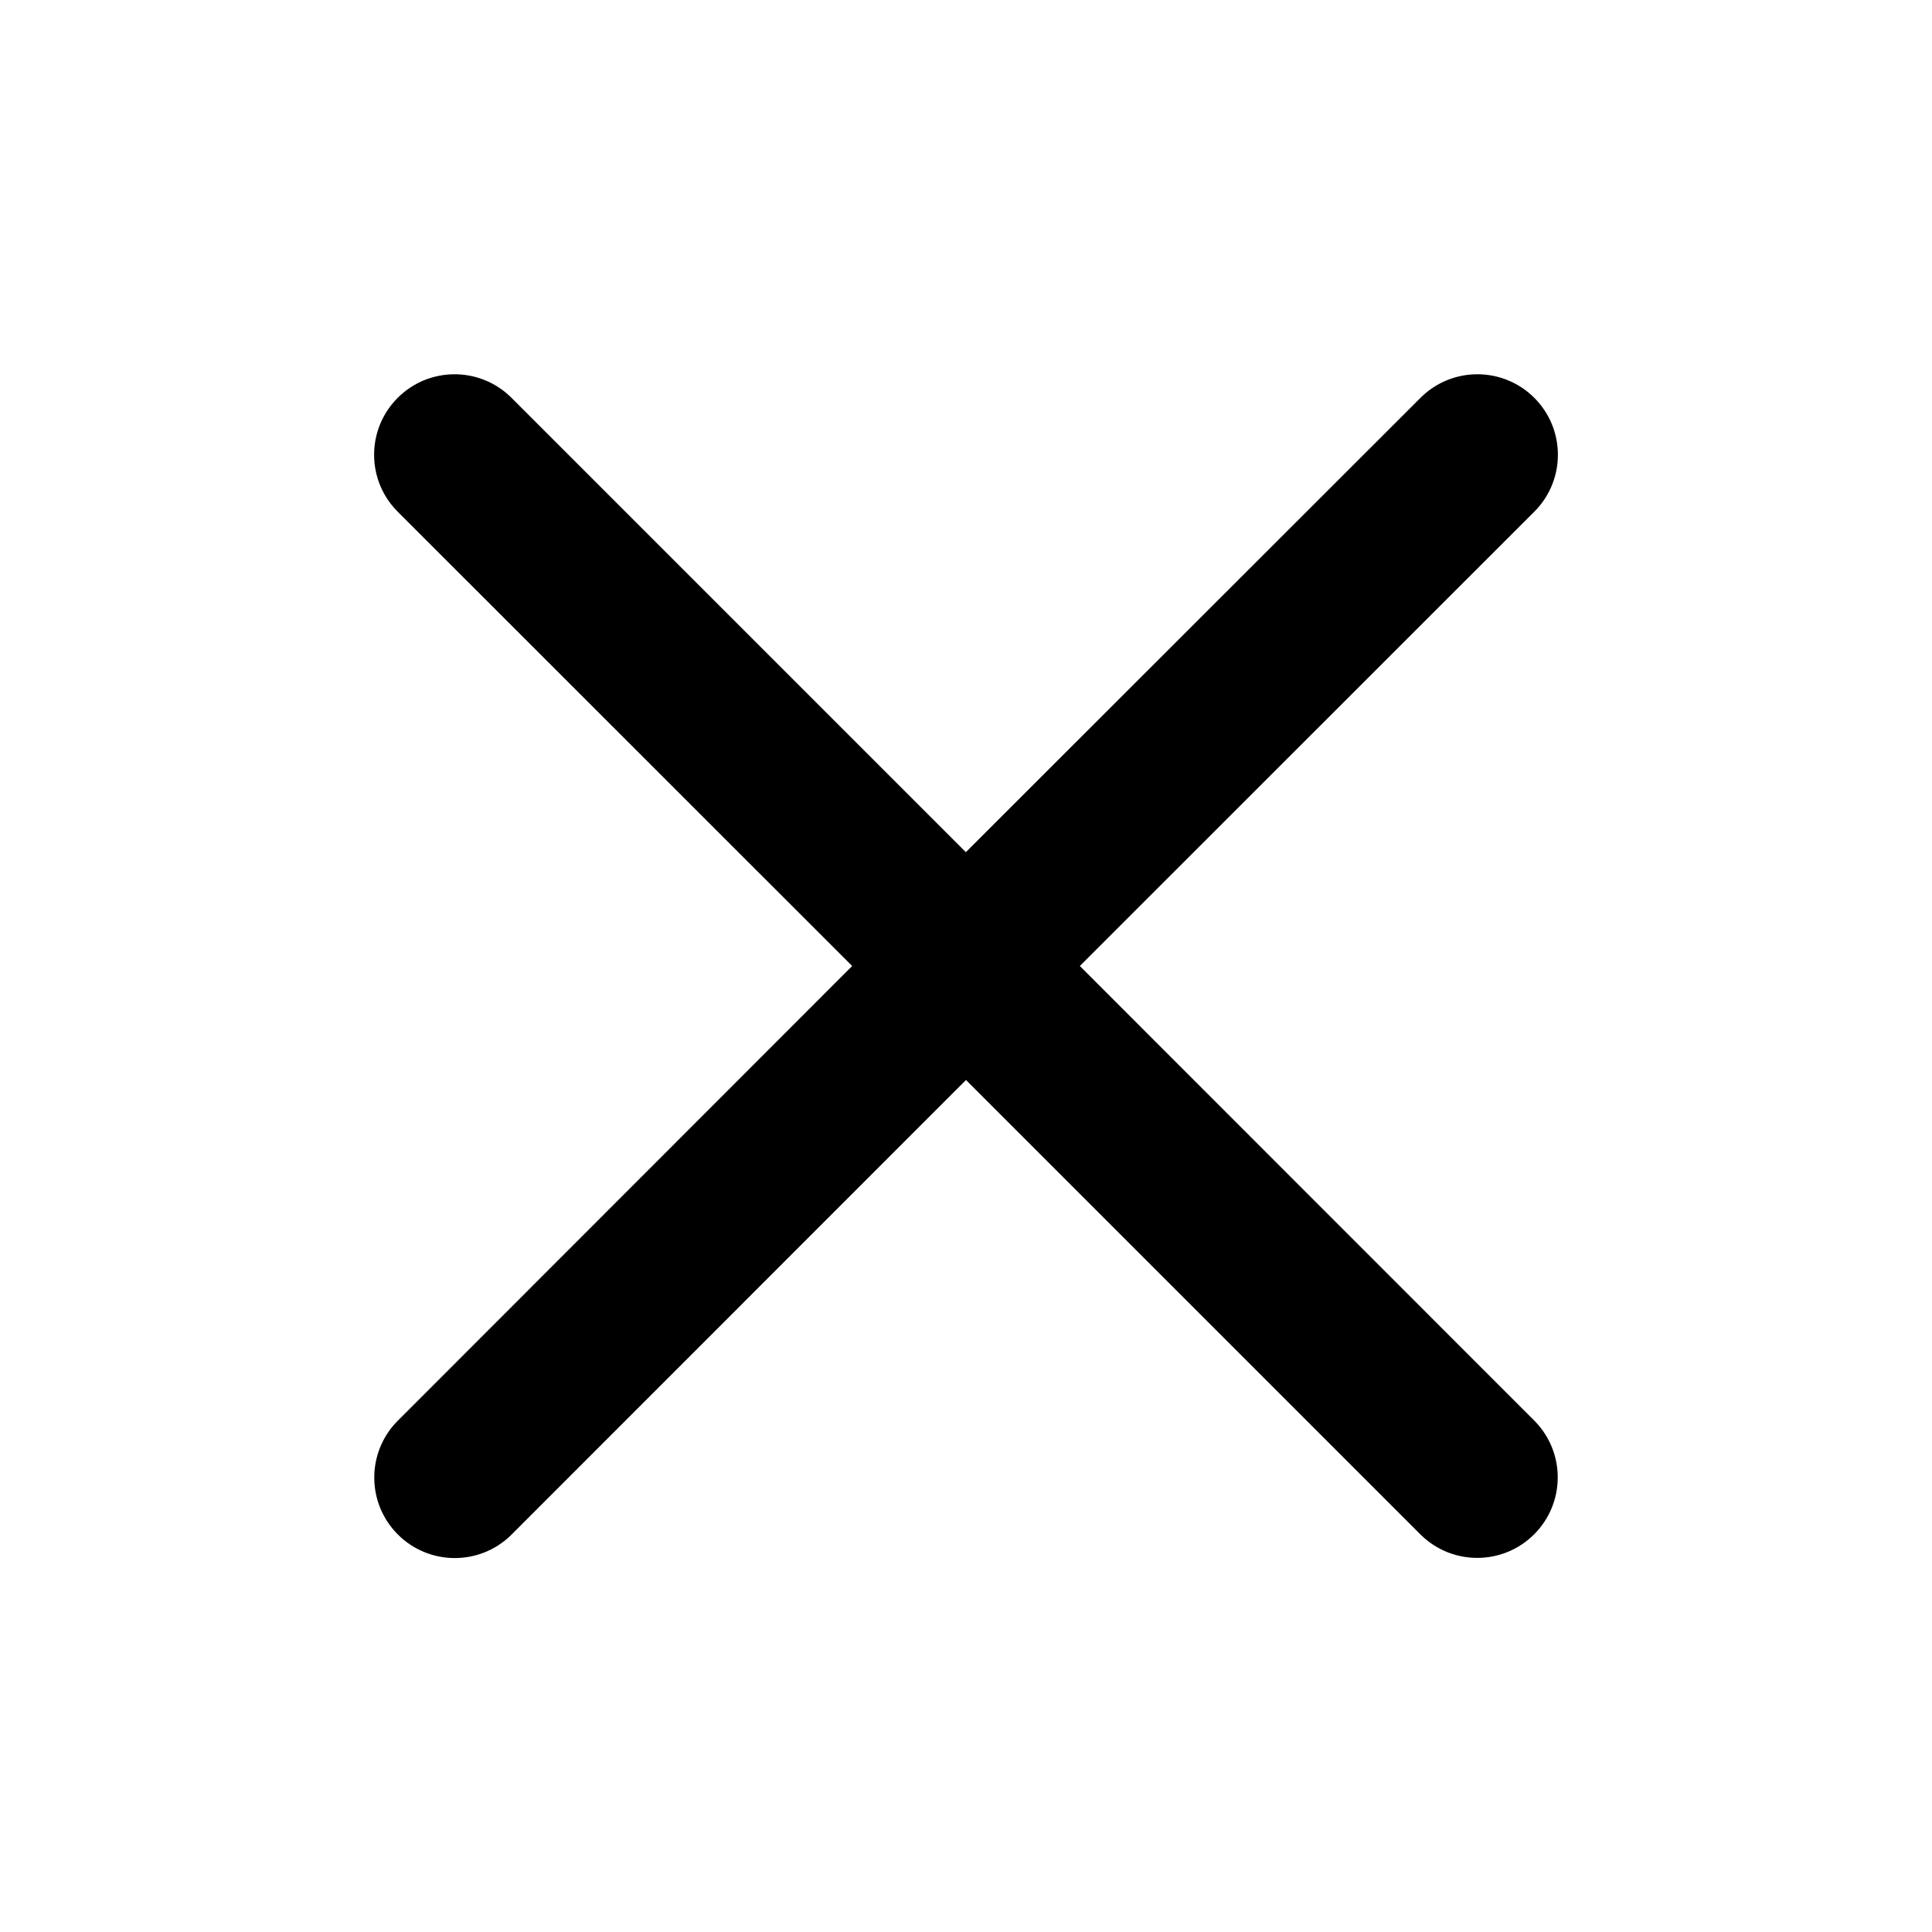
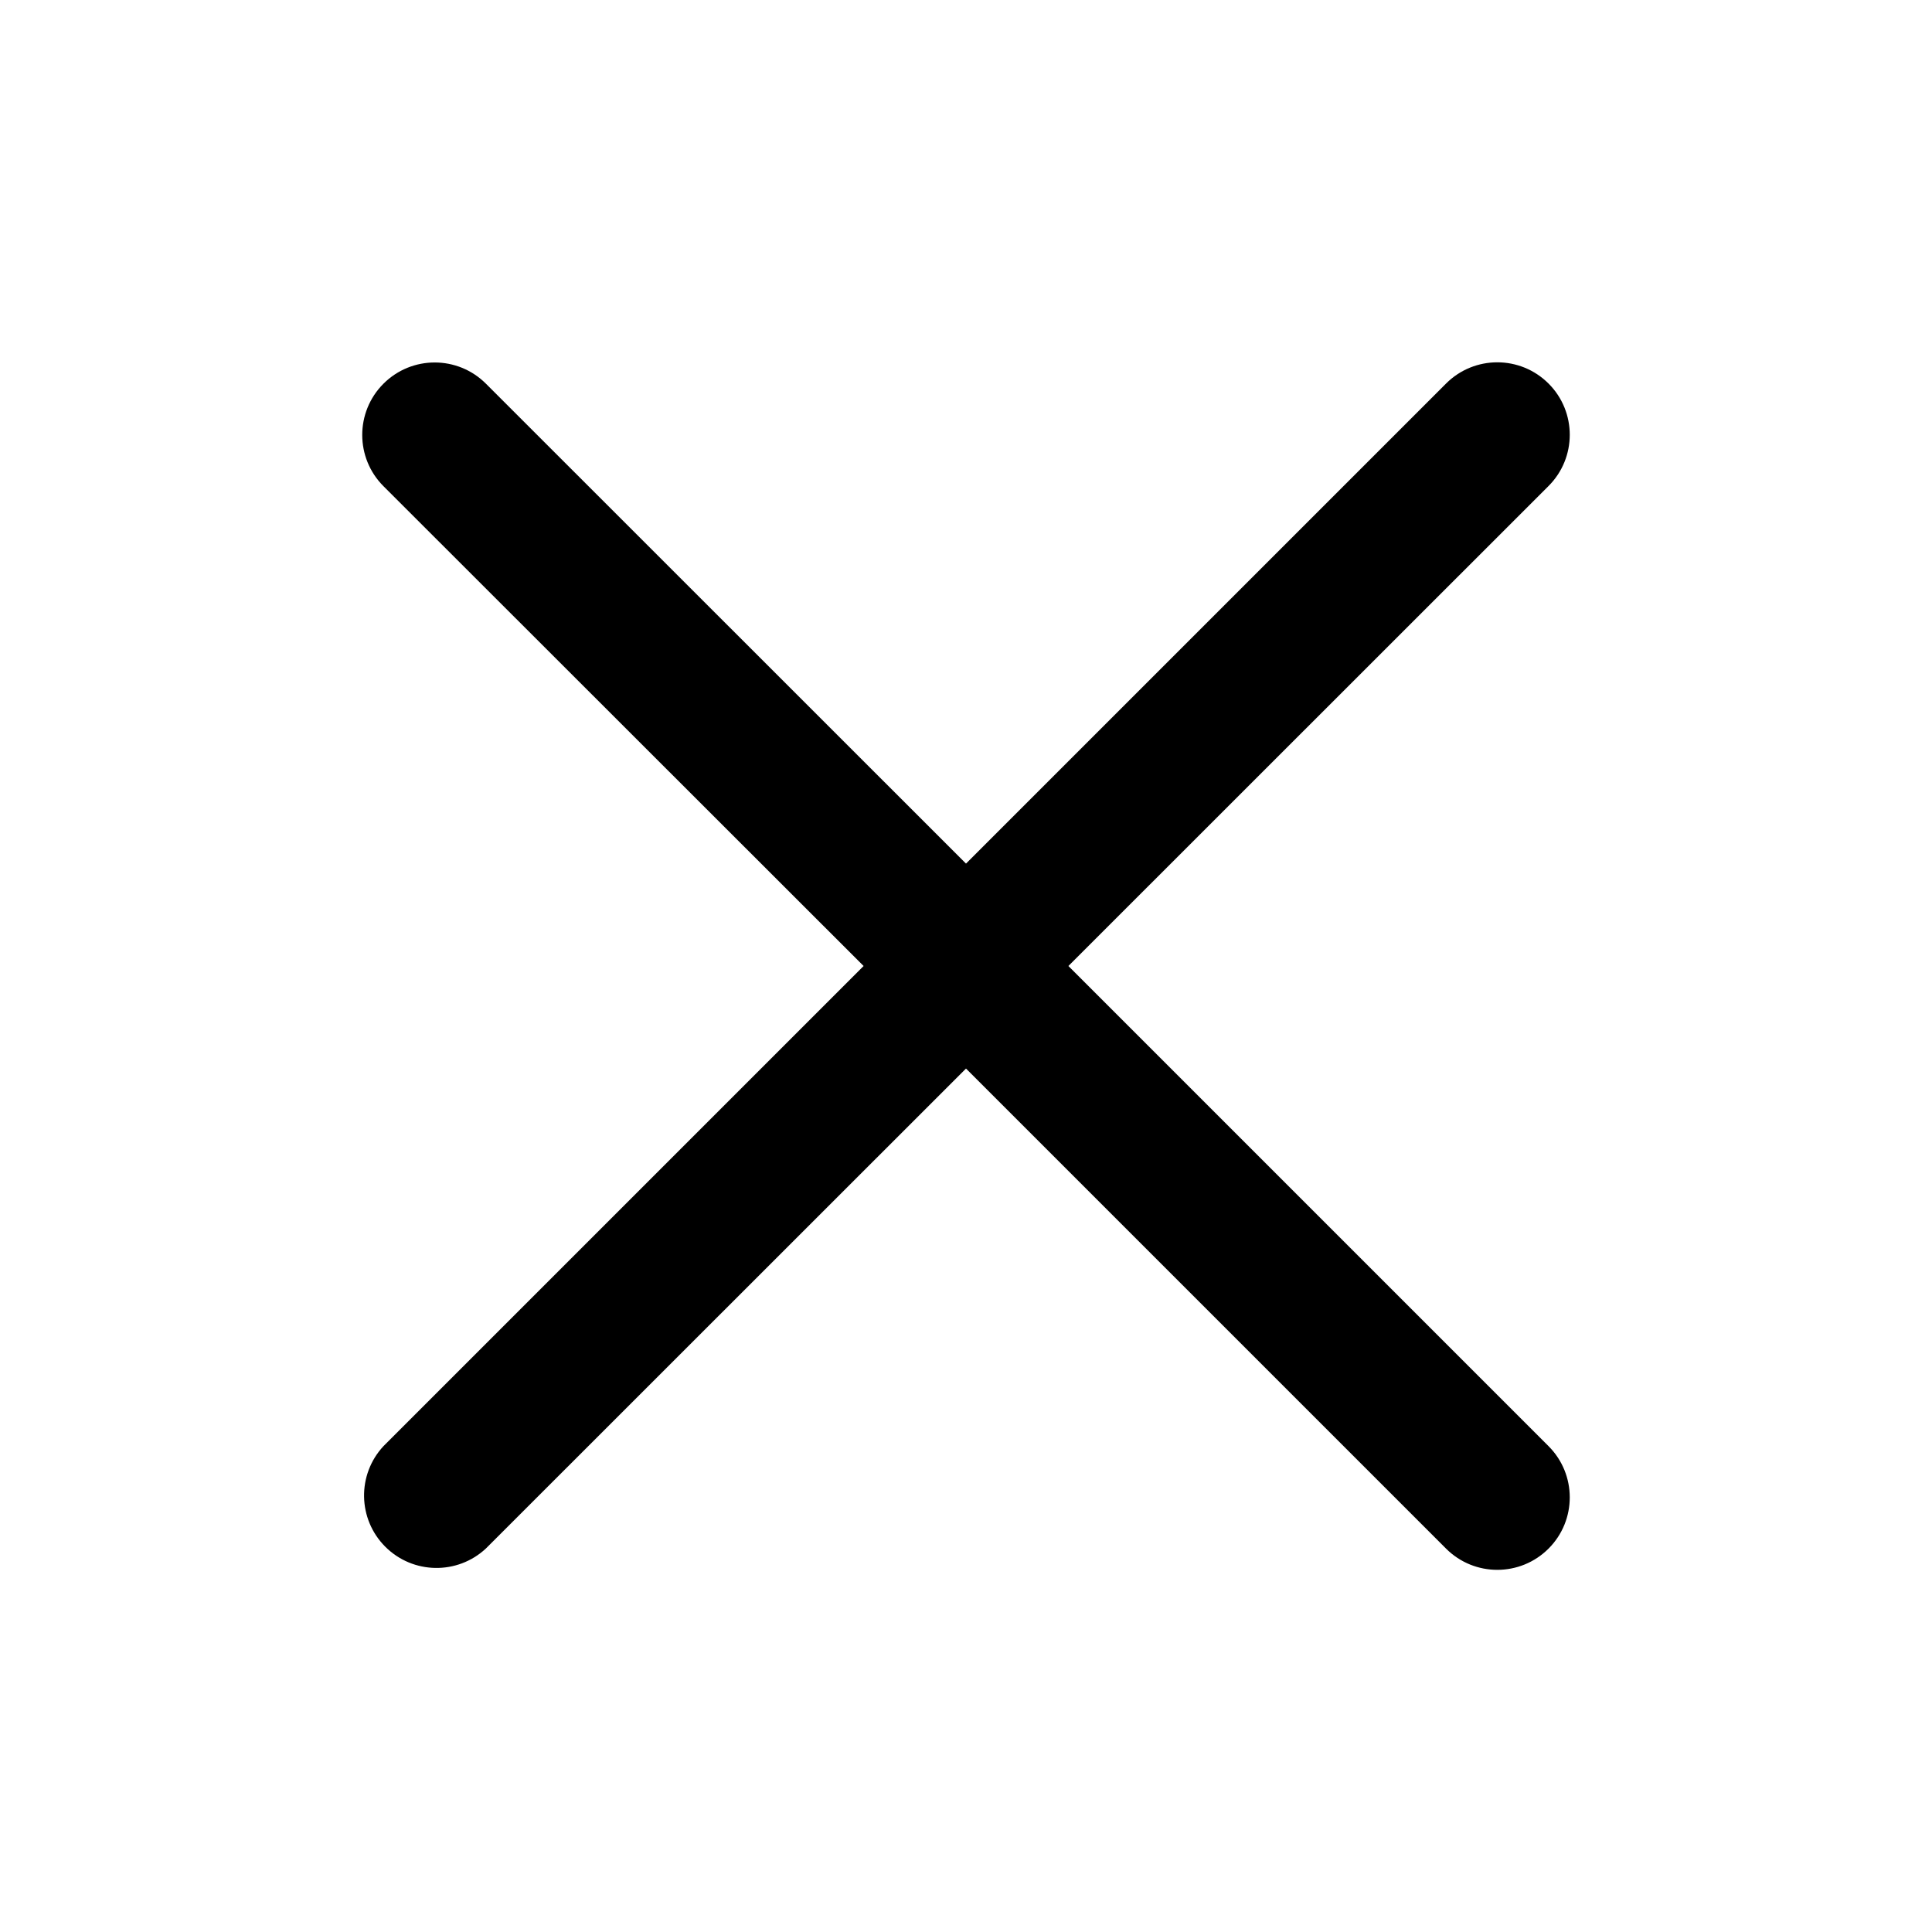
<svg xmlns="http://www.w3.org/2000/svg" width="12" height="12" viewBox="0 0 12 12">
-   <path fill="currentColor" fill-rule="evenodd" d="M3.171 2.465a.5.5 0 00-.707.707L5.293 6 2.465 8.83a.5.5 0 00.707.707L6 6.708l2.828 2.828a.5.5 0 00.707-.707L6.707 6l2.829-2.828a.5.5 0 00-.707-.707l-2.83 2.828z" clip-rule="evenodd" />
+   <path fill="currentColor" d="M8.982 2.382a.45.45 0 11.636.637L6.636 6l2.982 2.982a.45.45 0 01-.636.637L6 6.637 3.018 9.618a.45.45 0 01-.636-.636L5.364 6 2.382 3.02a.45.45 0 01.636-.637L6 5.364z" />
</svg>
